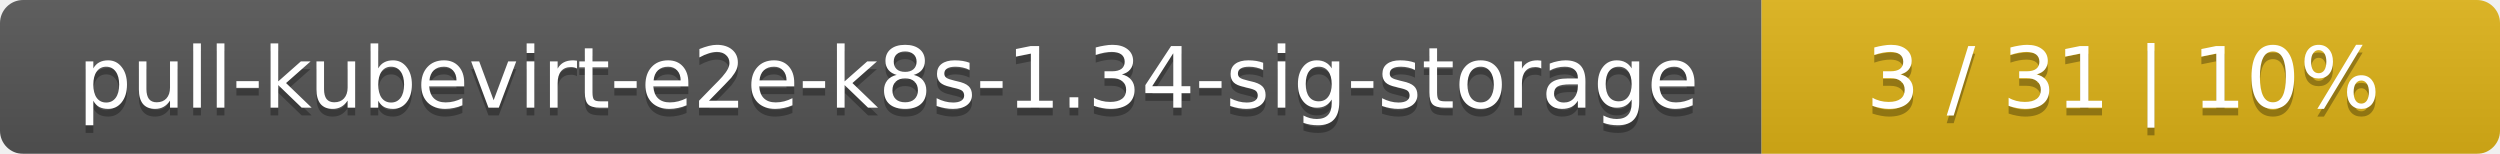
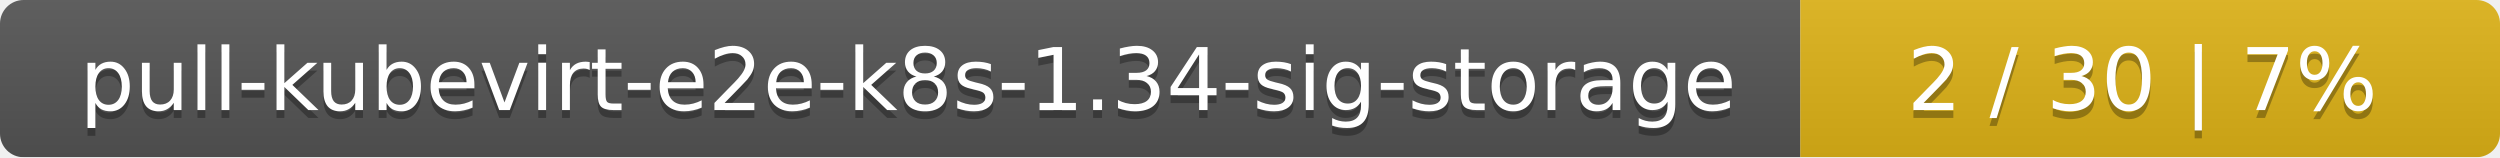
- <svg xmlns="http://www.w3.org/2000/svg" width="325" height="20">
+ <svg xmlns="http://www.w3.org/2000/svg" width="318" height="20">
  <linearGradient id="smooth" x2="0" y2="100%">
    <stop offset="0" stop-color="#bbb" stop-opacity=".1" />
    <stop offset="1" stop-opacity=".1" />
  </linearGradient>
  <mask id="round">
-     <rect width="325" height="20" rx="3" fill="#fff" />
+     <rect width="318" height="20" rx="3" fill="#fff" />
  </mask>
  <g mask="url(#round)">
    <rect width="229" height="20" fill="#555" />
-     <rect x="229" width="96" height="20" fill="#dfb317" />
-     <rect width="325" height="20" fill="url(#smooth)" />
+     <rect x="229" width="89" height="20" fill="#dfb317" />
+     <rect width="318" height="20" fill="url(#smooth)" />
  </g>
  <g fill="#fff" text-anchor="middle" font-family="DejaVu Sans,Verdana,Geneva,sans-serif" font-size="11">
    <text x="115.5" y="15" fill="#010101" fill-opacity=".3">pull-kubevirt-e2e-k8s-1.34-sig-storage</text>
    <text x="115.5" y="14">pull-kubevirt-e2e-k8s-1.34-sig-storage</text>
-     <text x="276" y="15" fill="#010101" fill-opacity=".3">3 / 31    |    10%</text>
-     <text x="276" y="14">3 / 31    |    10%</text>
+     <text x="272.5" y="15" fill="#010101" fill-opacity=".3">2 / 30    |    7%</text>
+     <text x="272.5" y="14">2 / 30    |    7%</text>
  </g>
</svg>
